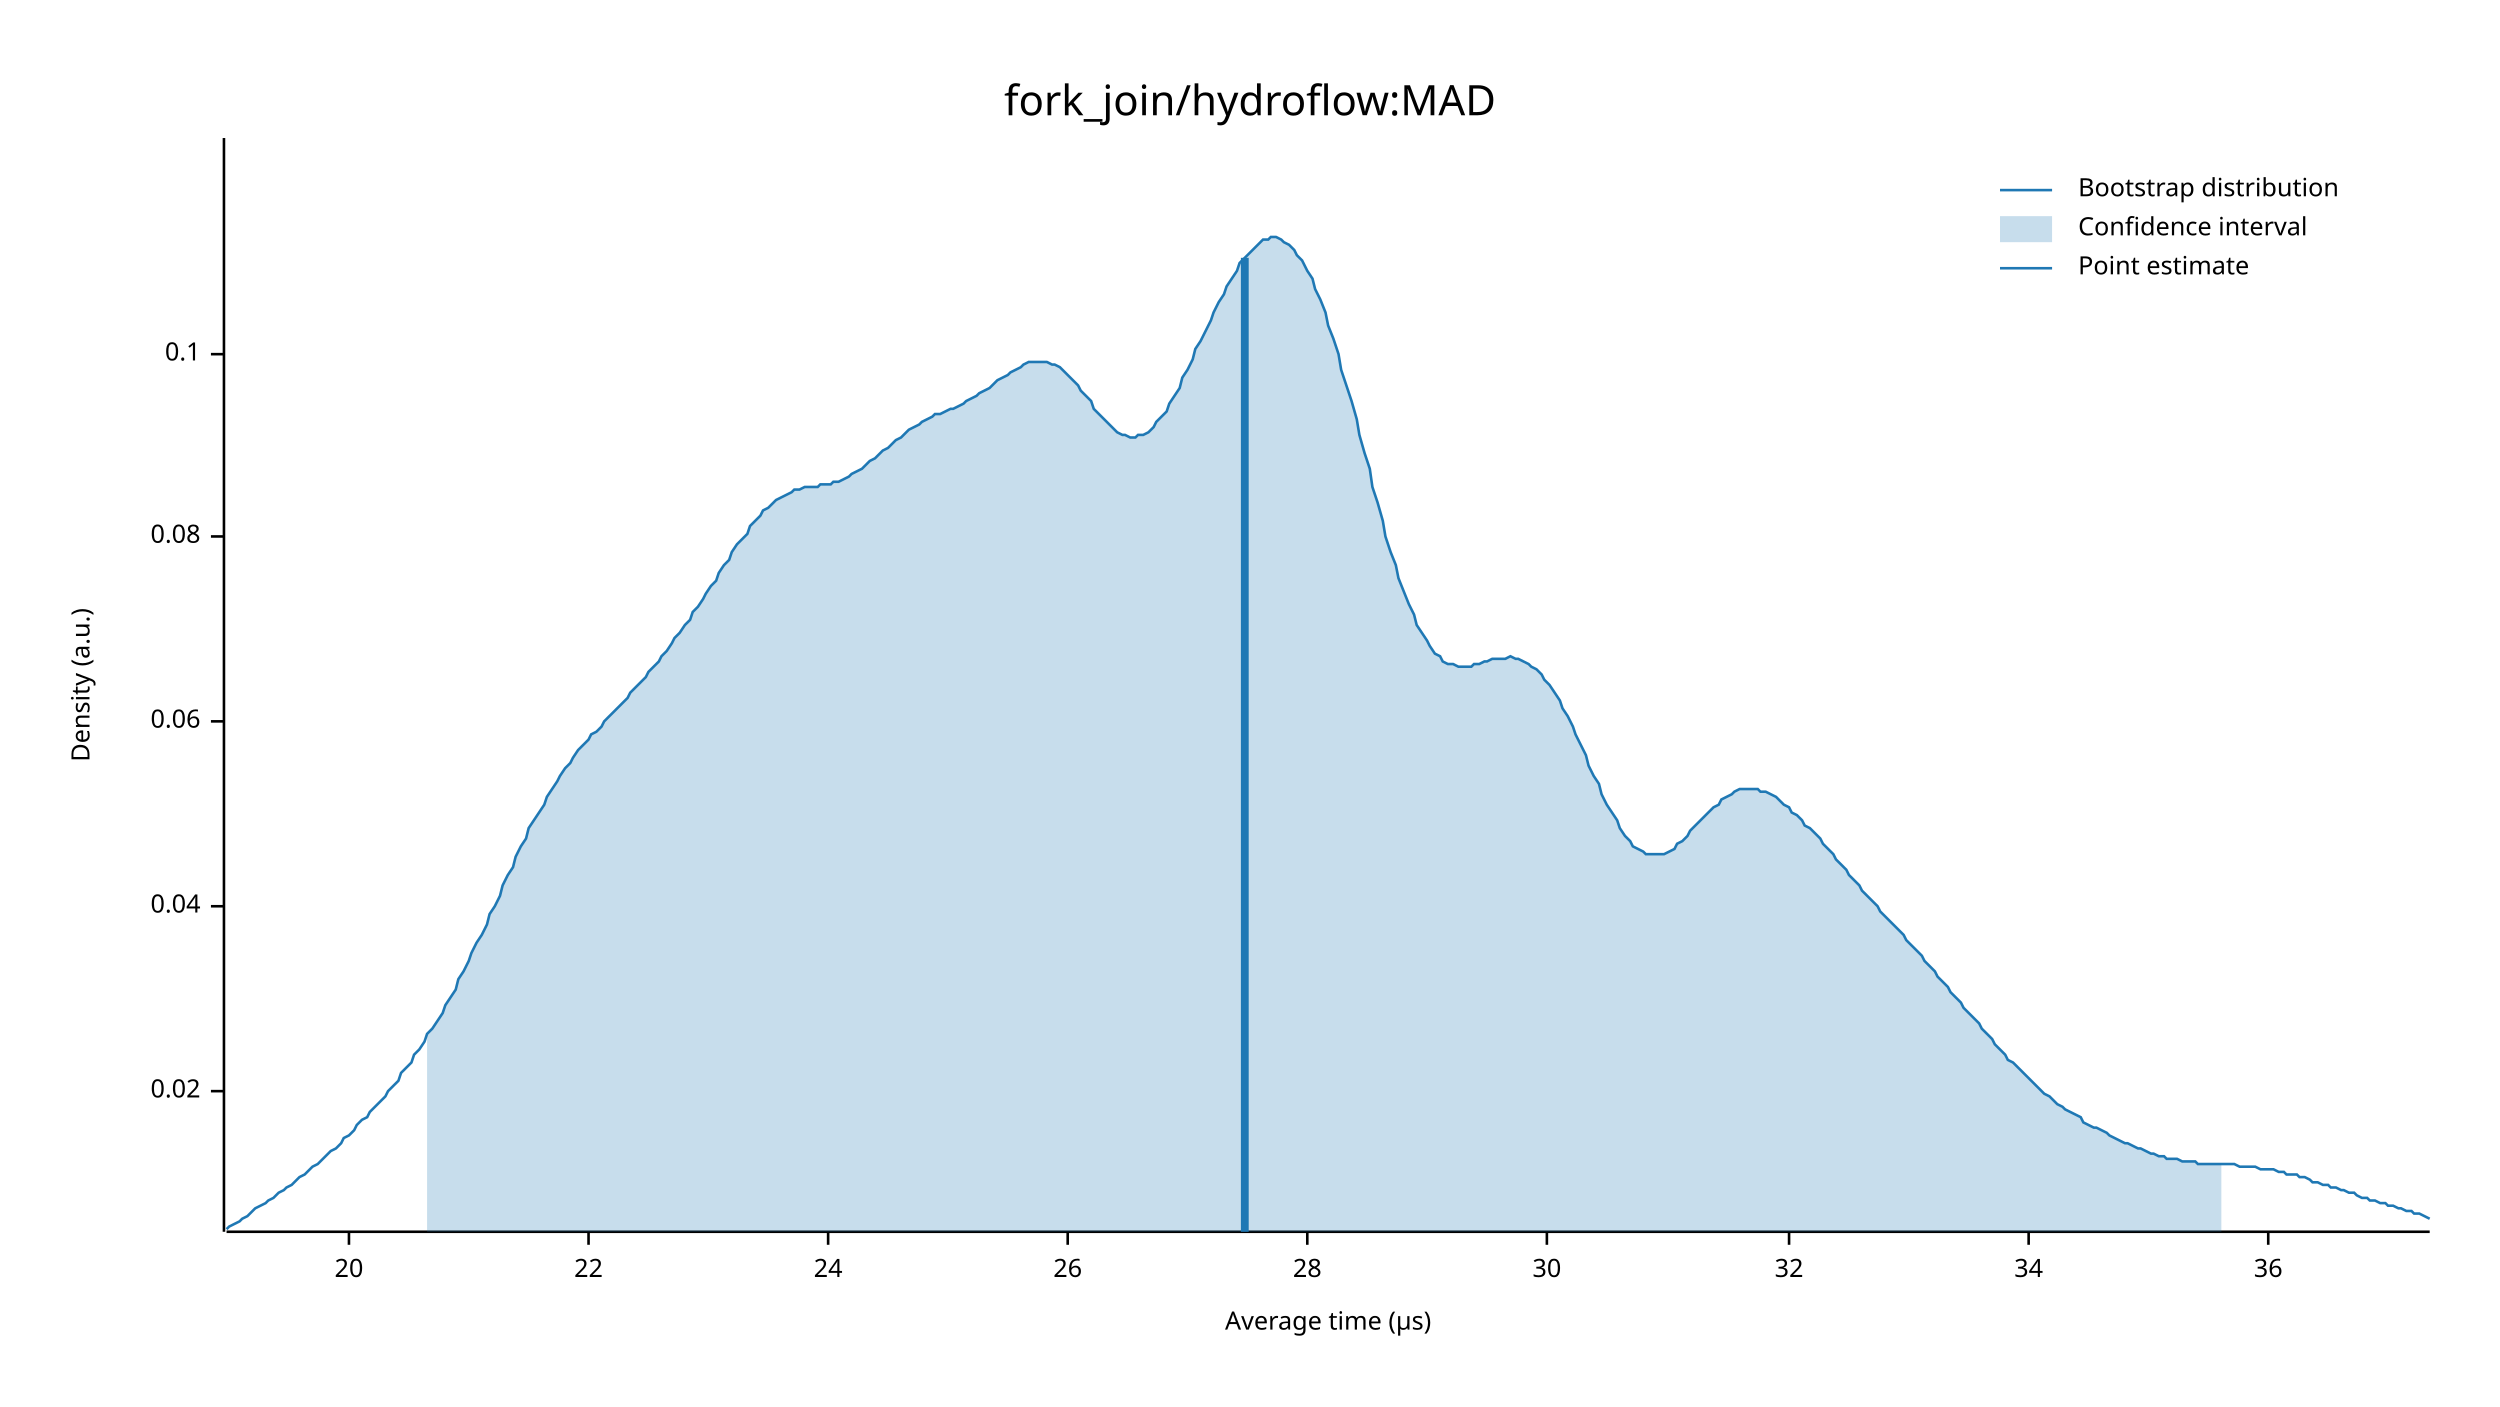
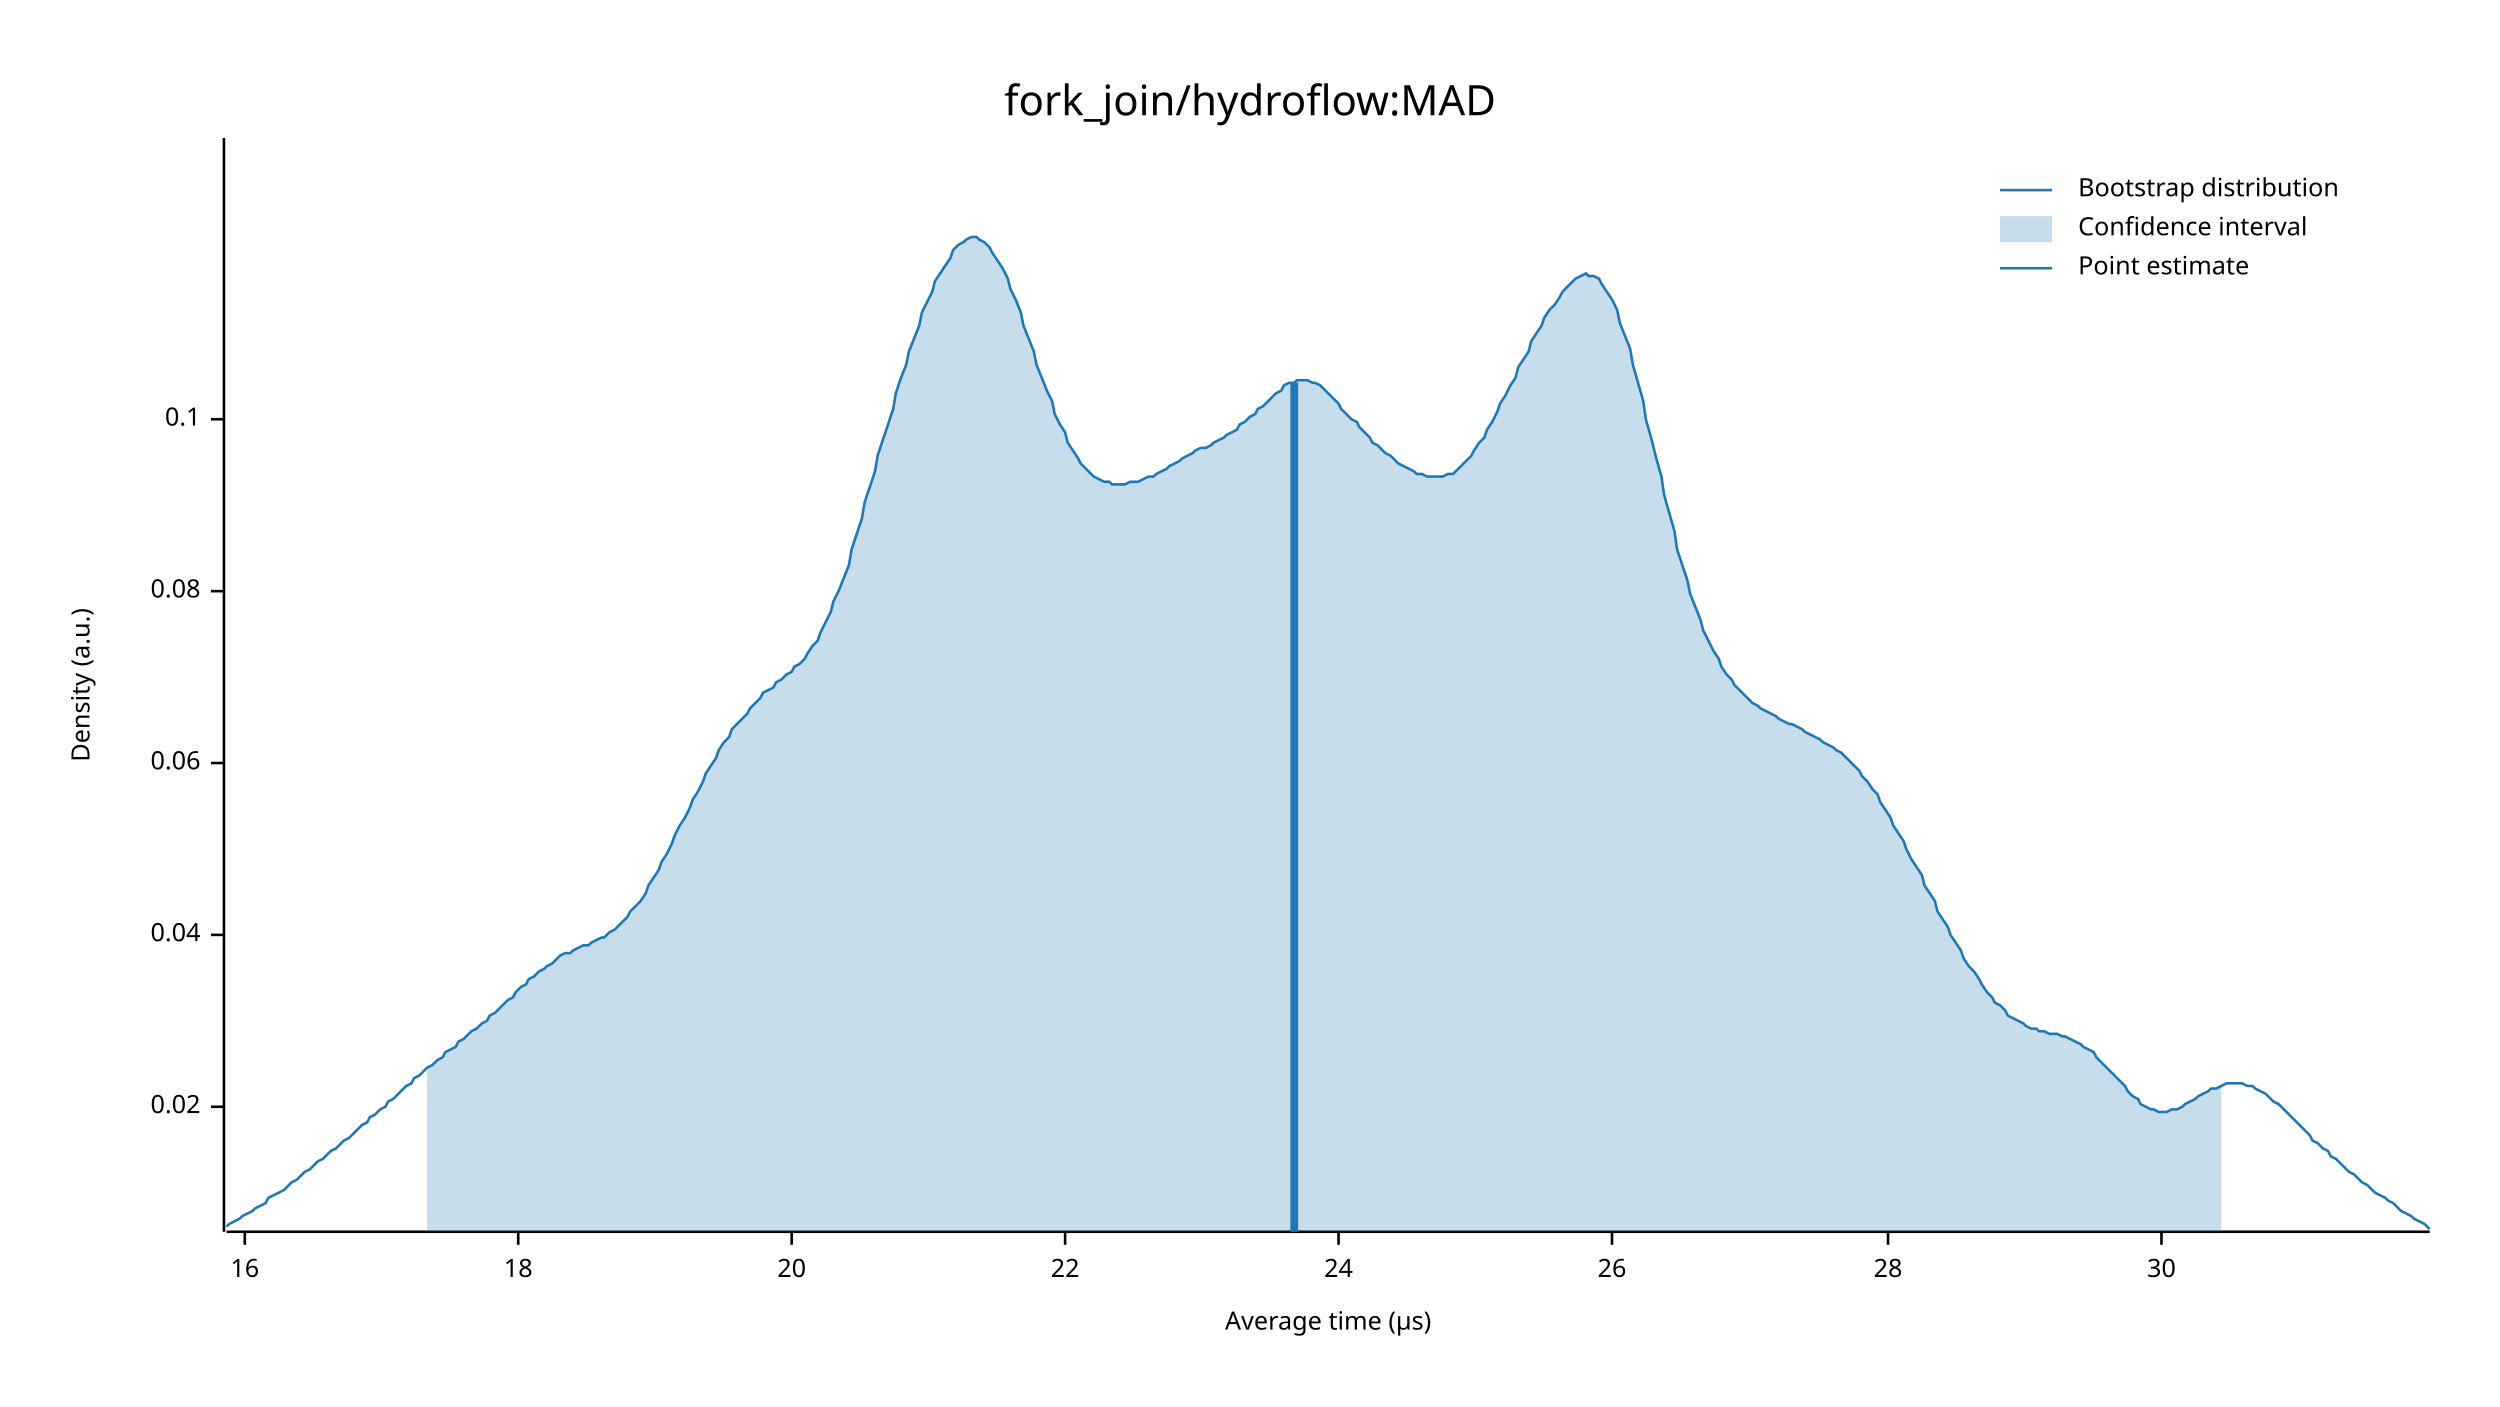
<svg xmlns="http://www.w3.org/2000/svg" width="960" height="540" viewBox="0 0 960 540">
  <text x="480" y="32" dy="0.76em" text-anchor="middle" font-family="sans-serif" font-size="16.129" opacity="1" fill="#000000">
fork_join/hydroflow:MAD
</text>
  <text x="27" y="263" dy="0.76em" text-anchor="middle" font-family="sans-serif" font-size="9.677" opacity="1" fill="#000000" transform="rotate(270, 27, 263)">
Density (a.u.)
</text>
  <text x="510" y="513" dy="-0.5ex" text-anchor="middle" font-family="sans-serif" font-size="9.677" opacity="1" fill="#000000">
Average time (µs)
</text>
  <polyline fill="none" opacity="1" stroke="#000000" stroke-width="1" points="86,53 86,473 " />
-   <text x="77" y="419" dy="0.5ex" text-anchor="end" font-family="sans-serif" font-size="9.677" opacity="1" fill="#000000">
+   <text x="77" y="425" dy="0.5ex" text-anchor="end" font-family="sans-serif" font-size="9.677" opacity="1" fill="#000000">
0.02
</text>
-   <polyline fill="none" opacity="1" stroke="#000000" stroke-width="1" points="81,419 86,419 " />
-   <text x="77" y="348" dy="0.5ex" text-anchor="end" font-family="sans-serif" font-size="9.677" opacity="1" fill="#000000">
+   <polyline fill="none" opacity="1" stroke="#000000" stroke-width="1" points="81,425 86,425 " />
+   <text x="77" y="359" dy="0.5ex" text-anchor="end" font-family="sans-serif" font-size="9.677" opacity="1" fill="#000000">
0.04
</text>
-   <polyline fill="none" opacity="1" stroke="#000000" stroke-width="1" points="81,348 86,348 " />
-   <text x="77" y="277" dy="0.5ex" text-anchor="end" font-family="sans-serif" font-size="9.677" opacity="1" fill="#000000">
+   <polyline fill="none" opacity="1" stroke="#000000" stroke-width="1" points="81,359 86,359 " />
+   <text x="77" y="293" dy="0.5ex" text-anchor="end" font-family="sans-serif" font-size="9.677" opacity="1" fill="#000000">
0.06
</text>
-   <polyline fill="none" opacity="1" stroke="#000000" stroke-width="1" points="81,277 86,277 " />
-   <text x="77" y="206" dy="0.5ex" text-anchor="end" font-family="sans-serif" font-size="9.677" opacity="1" fill="#000000">
+   <polyline fill="none" opacity="1" stroke="#000000" stroke-width="1" points="81,293 86,293 " />
+   <text x="77" y="227" dy="0.5ex" text-anchor="end" font-family="sans-serif" font-size="9.677" opacity="1" fill="#000000">
0.08
</text>
-   <polyline fill="none" opacity="1" stroke="#000000" stroke-width="1" points="81,206 86,206 " />
-   <text x="77" y="136" dy="0.5ex" text-anchor="end" font-family="sans-serif" font-size="9.677" opacity="1" fill="#000000">
+   <polyline fill="none" opacity="1" stroke="#000000" stroke-width="1" points="81,227 86,227 " />
+   <text x="77" y="161" dy="0.5ex" text-anchor="end" font-family="sans-serif" font-size="9.677" opacity="1" fill="#000000">
0.1
</text>
-   <polyline fill="none" opacity="1" stroke="#000000" stroke-width="1" points="81,136 86,136 " />
+   <polyline fill="none" opacity="1" stroke="#000000" stroke-width="1" points="81,161 86,161 " />
  <polyline fill="none" opacity="1" stroke="#000000" stroke-width="1" points="87,473 933,473 " />
-   <text x="134" y="483" dy="0.76em" text-anchor="middle" font-family="sans-serif" font-size="9.677" opacity="1" fill="#000000">
+   <text x="94" y="483" dy="0.76em" text-anchor="middle" font-family="sans-serif" font-size="9.677" opacity="1" fill="#000000">
+ 16
+ </text>
+   <polyline fill="none" opacity="1" stroke="#000000" stroke-width="1" points="94,473 94,478 " />
+   <text x="199" y="483" dy="0.76em" text-anchor="middle" font-family="sans-serif" font-size="9.677" opacity="1" fill="#000000">
+ 18
+ </text>
+   <polyline fill="none" opacity="1" stroke="#000000" stroke-width="1" points="199,473 199,478 " />
+   <text x="304" y="483" dy="0.76em" text-anchor="middle" font-family="sans-serif" font-size="9.677" opacity="1" fill="#000000">
20
</text>
-   <polyline fill="none" opacity="1" stroke="#000000" stroke-width="1" points="134,473 134,478 " />
-   <text x="226" y="483" dy="0.76em" text-anchor="middle" font-family="sans-serif" font-size="9.677" opacity="1" fill="#000000">
+   <polyline fill="none" opacity="1" stroke="#000000" stroke-width="1" points="304,473 304,478 " />
+   <text x="409" y="483" dy="0.76em" text-anchor="middle" font-family="sans-serif" font-size="9.677" opacity="1" fill="#000000">
22
</text>
-   <polyline fill="none" opacity="1" stroke="#000000" stroke-width="1" points="226,473 226,478 " />
-   <text x="318" y="483" dy="0.76em" text-anchor="middle" font-family="sans-serif" font-size="9.677" opacity="1" fill="#000000">
+   <polyline fill="none" opacity="1" stroke="#000000" stroke-width="1" points="409,473 409,478 " />
+   <text x="514" y="483" dy="0.76em" text-anchor="middle" font-family="sans-serif" font-size="9.677" opacity="1" fill="#000000">
24
</text>
-   <polyline fill="none" opacity="1" stroke="#000000" stroke-width="1" points="318,473 318,478 " />
-   <text x="410" y="483" dy="0.76em" text-anchor="middle" font-family="sans-serif" font-size="9.677" opacity="1" fill="#000000">
+   <polyline fill="none" opacity="1" stroke="#000000" stroke-width="1" points="514,473 514,478 " />
+   <text x="619" y="483" dy="0.76em" text-anchor="middle" font-family="sans-serif" font-size="9.677" opacity="1" fill="#000000">
26
</text>
-   <polyline fill="none" opacity="1" stroke="#000000" stroke-width="1" points="410,473 410,478 " />
-   <text x="502" y="483" dy="0.76em" text-anchor="middle" font-family="sans-serif" font-size="9.677" opacity="1" fill="#000000">
+   <polyline fill="none" opacity="1" stroke="#000000" stroke-width="1" points="619,473 619,478 " />
+   <text x="725" y="483" dy="0.76em" text-anchor="middle" font-family="sans-serif" font-size="9.677" opacity="1" fill="#000000">
28
</text>
-   <polyline fill="none" opacity="1" stroke="#000000" stroke-width="1" points="502,473 502,478 " />
-   <text x="594" y="483" dy="0.76em" text-anchor="middle" font-family="sans-serif" font-size="9.677" opacity="1" fill="#000000">
+   <polyline fill="none" opacity="1" stroke="#000000" stroke-width="1" points="725,473 725,478 " />
+   <text x="830" y="483" dy="0.76em" text-anchor="middle" font-family="sans-serif" font-size="9.677" opacity="1" fill="#000000">
30
</text>
-   <polyline fill="none" opacity="1" stroke="#000000" stroke-width="1" points="594,473 594,478 " />
-   <text x="687" y="483" dy="0.76em" text-anchor="middle" font-family="sans-serif" font-size="9.677" opacity="1" fill="#000000">
- 32
- </text>
-   <polyline fill="none" opacity="1" stroke="#000000" stroke-width="1" points="687,473 687,478 " />
-   <text x="779" y="483" dy="0.76em" text-anchor="middle" font-family="sans-serif" font-size="9.677" opacity="1" fill="#000000">
- 34
- </text>
-   <polyline fill="none" opacity="1" stroke="#000000" stroke-width="1" points="779,473 779,478 " />
-   <text x="871" y="483" dy="0.76em" text-anchor="middle" font-family="sans-serif" font-size="9.677" opacity="1" fill="#000000">
- 36
- </text>
-   <polyline fill="none" opacity="1" stroke="#000000" stroke-width="1" points="871,473 871,478 " />
-   <polyline fill="none" opacity="1" stroke="#1F78B4" stroke-width="1" points="87,472 88,471 90,470 92,469 93,468 95,467 97,465 98,464 100,463 102,462 103,461 105,460 107,458 109,457 110,456 112,455 114,453 115,452 117,451 119,449 120,448 122,447 124,445 125,444 127,442 129,441 131,439 132,437 134,436 136,434 137,432 139,430 141,429 142,427 144,425 146,423 148,421 149,419 151,417 153,415 154,412 156,410 158,408 159,405 161,403 163,400 164,397 166,395 168,392 170,389 171,386 173,383 175,380 176,376 178,373 180,369 181,366 183,362 185,359 187,355 188,351 190,348 192,344 193,340 195,336 197,333 198,329 200,325 202,322 203,318 205,315 207,312 209,309 210,306 212,303 214,300 215,298 217,295 219,293 220,291 222,288 224,286 226,284 227,282 229,281 231,279 232,277 234,275 236,273 237,272 239,270 241,268 242,266 244,264 246,262 248,260 249,258 251,256 253,254 254,252 256,250 258,247 259,245 261,243 263,240 265,238 266,235 268,233 270,230 271,228 273,225 275,223 276,220 278,217 280,215 281,212 283,209 285,207 287,205 288,202 290,200 292,198 293,196 295,195 297,193 298,192 300,191 302,190 304,189 305,188 307,188 309,187 310,187 312,187 314,187 315,186 317,186 319,186 320,185 322,185 324,184 326,183 327,182 329,181 331,180 332,179 334,177 336,176 337,175 339,173 341,172 343,170 344,169 346,168 348,166 349,165 351,164 353,163 354,162 356,161 358,160 359,159 361,159 363,158 365,157 366,157 368,156 370,155 371,154 373,153 375,152 376,151 378,150 380,149 381,148 383,146 385,145 387,144 388,143 390,142 392,141 393,140 395,139 397,139 398,139 400,139 402,139 404,140 405,140 407,141 409,143 410,144 412,146 414,148 415,150 417,152 419,154 420,157 422,159 424,161 426,163 427,164 429,166 431,167 432,167 434,168 436,168 437,167 439,167 441,166 443,164 444,162 446,160 448,158 449,155 451,152 453,149 454,145 456,142 458,138 459,134 461,131 463,127 465,123 466,120 468,116 470,113 471,110 473,107 475,104 476,101 478,99 480,97 482,95 483,94 485,92 487,92 488,91 490,91 492,92 493,93 495,94 497,96 498,98 500,100 502,104 504,107 505,111 507,115 509,120 510,125 512,130 514,136 515,142 517,148 519,154 521,161 522,167 524,174 526,180 527,187 529,193 531,200 532,206 534,212 536,217 537,222 539,227 541,232 543,236 544,240 546,243 548,246 549,248 551,251 553,252 554,254 556,255 558,255 560,256 561,256 563,256 565,256 566,255 568,255 570,254 571,254 573,253 575,253 576,253 578,253 580,252 582,253 583,253 585,254 587,255 588,256 590,257 592,259 593,261 595,263 597,266 599,269 600,272 602,275 604,279 605,282 607,286 609,290 610,294 612,298 614,301 615,305 617,309 619,312 621,315 622,318 624,321 626,323 627,325 629,326 631,327 632,328 634,328 636,328 638,328 639,328 641,327 643,326 644,324 646,323 648,321 649,319 651,317 653,315 654,314 656,312 658,310 660,309 661,307 663,306 665,305 666,304 668,303 670,303 671,303 673,303 675,303 676,304 678,304 680,305 682,306 683,307 685,309 687,310 688,312 690,313 692,315 693,317 695,318 697,320 699,322 700,324 702,326 704,328 705,330 707,332 709,334 710,336 712,338 714,340 715,342 717,344 719,346 721,348 722,350 724,352 726,354 727,355 729,357 731,359 732,361 734,363 736,365 738,367 739,369 741,371 743,373 744,375 746,377 748,379 749,381 751,383 753,385 754,387 756,389 758,391 760,393 761,395 763,397 765,399 766,401 768,403 770,405 771,407 773,408 775,410 777,412 778,413 780,415 782,417 783,418 785,420 787,421 788,422 790,424 792,425 793,426 795,427 797,428 799,429 800,431 802,432 804,433 805,433 807,434 809,435 810,436 812,437 814,438 816,439 817,439 819,440 821,441 822,441 824,442 826,443 827,443 829,444 831,444 832,445 834,445 836,445 838,446 839,446 841,446 843,446 844,447 846,447 848,447 849,447 851,447 853,447 855,447 856,447 858,447 860,448 861,448 863,448 865,448 866,448 868,449 870,449 871,449 873,449 875,450 877,450 878,451 880,451 882,451 883,452 885,452 887,453 888,454 890,454 892,455 894,455 895,456 897,456 899,457 900,457 902,458 904,458 905,459 907,460 909,460 910,461 912,461 914,462 916,462 917,463 919,463 921,464 922,464 924,465 926,465 927,466 929,466 931,467 933,468 " />
-   <polygon opacity="0.25" fill="#1F78B4" points="164,397 166,395 168,392 170,389 171,386 173,383 175,380 176,376 178,373 180,369 181,366 183,362 185,359 187,355 188,351 190,348 192,344 193,340 195,336 197,333 198,329 200,325 202,322 203,318 205,315 207,312 209,309 210,306 212,303 214,300 215,298 217,295 219,293 220,291 222,288 224,286 226,284 227,282 229,281 231,279 232,277 234,275 236,273 237,272 239,270 241,268 242,266 244,264 246,262 248,260 249,258 251,256 253,254 254,252 256,250 258,247 259,245 261,243 263,240 265,238 266,235 268,233 270,230 271,228 273,225 275,223 276,220 278,217 280,215 281,212 283,209 285,207 287,205 288,202 290,200 292,198 293,196 295,195 297,193 298,192 300,191 302,190 304,189 305,188 307,188 309,187 310,187 312,187 314,187 315,186 317,186 319,186 320,185 322,185 324,184 326,183 327,182 329,181 331,180 332,179 334,177 336,176 337,175 339,173 341,172 343,170 344,169 346,168 348,166 349,165 351,164 353,163 354,162 356,161 358,160 359,159 361,159 363,158 365,157 366,157 368,156 370,155 371,154 373,153 375,152 376,151 378,150 380,149 381,148 383,146 385,145 387,144 388,143 390,142 392,141 393,140 395,139 397,139 398,139 400,139 402,139 404,140 405,140 407,141 409,143 410,144 412,146 414,148 415,150 417,152 419,154 420,157 422,159 424,161 426,163 427,164 429,166 431,167 432,167 434,168 436,168 437,167 439,167 441,166 443,164 444,162 446,160 448,158 449,155 451,152 453,149 454,145 456,142 458,138 459,134 461,131 463,127 465,123 466,120 468,116 470,113 471,110 473,107 475,104 476,101 478,99 480,97 482,95 483,94 485,92 487,92 488,91 490,91 492,92 493,93 495,94 497,96 498,98 500,100 502,104 504,107 505,111 507,115 509,120 510,125 512,130 514,136 515,142 517,148 519,154 521,161 522,167 524,174 526,180 527,187 529,193 531,200 532,206 534,212 536,217 537,222 539,227 541,232 543,236 544,240 546,243 548,246 549,248 551,251 553,252 554,254 556,255 558,255 560,256 561,256 563,256 565,256 566,255 568,255 570,254 571,254 573,253 575,253 576,253 578,253 580,252 582,253 583,253 585,254 587,255 588,256 590,257 592,259 593,261 595,263 597,266 599,269 600,272 602,275 604,279 605,282 607,286 609,290 610,294 612,298 614,301 615,305 617,309 619,312 621,315 622,318 624,321 626,323 627,325 629,326 631,327 632,328 634,328 636,328 638,328 639,328 641,327 643,326 644,324 646,323 648,321 649,319 651,317 653,315 654,314 656,312 658,310 660,309 661,307 663,306 665,305 666,304 668,303 670,303 671,303 673,303 675,303 676,304 678,304 680,305 682,306 683,307 685,309 687,310 688,312 690,313 692,315 693,317 695,318 697,320 699,322 700,324 702,326 704,328 705,330 707,332 709,334 710,336 712,338 714,340 715,342 717,344 719,346 721,348 722,350 724,352 726,354 727,355 729,357 731,359 732,361 734,363 736,365 738,367 739,369 741,371 743,373 744,375 746,377 748,379 749,381 751,383 753,385 754,387 756,389 758,391 760,393 761,395 763,397 765,399 766,401 768,403 770,405 771,407 773,408 775,410 777,412 778,413 780,415 782,417 783,418 785,420 787,421 788,422 790,424 792,425 793,426 795,427 797,428 799,429 800,431 802,432 804,433 805,433 807,434 809,435 810,436 812,437 814,438 816,439 817,439 819,440 821,441 822,441 824,442 826,443 827,443 829,444 831,444 832,445 834,445 836,445 838,446 839,446 841,446 843,446 844,447 846,447 848,447 849,447 851,447 853,447 853,473 164,473 " />
-   <polyline fill="none" opacity="1" stroke="#1F78B4" stroke-width="3" points="478,473 478,99 " />
+   <polyline fill="none" opacity="1" stroke="#000000" stroke-width="1" points="830,473 830,478 " />
+   <polyline fill="none" opacity="1" stroke="#1F78B4" stroke-width="1" points="87,471 88,470 90,469 92,468 93,467 95,466 97,465 98,464 100,463 102,462 103,460 105,459 107,458 109,457 110,456 112,454 114,453 115,452 117,450 119,449 120,448 122,446 124,445 125,444 127,442 129,441 131,439 132,438 134,437 136,435 137,434 139,432 141,431 142,429 144,428 146,426 148,425 149,423 151,422 153,420 154,419 156,417 158,416 159,414 161,413 163,411 164,410 166,409 168,407 170,406 171,404 173,403 175,402 176,400 178,399 180,397 181,396 183,395 185,393 187,392 188,390 190,389 192,387 193,386 195,384 197,383 198,381 200,379 202,378 203,376 205,375 207,373 209,372 210,371 212,370 214,368 215,367 217,366 219,366 220,365 222,364 224,363 226,363 227,362 229,361 231,360 232,360 234,358 236,357 237,356 239,354 241,352 242,350 244,348 246,346 248,343 249,340 251,337 253,334 254,331 256,328 258,324 259,321 261,317 263,314 265,310 266,307 268,304 270,300 271,297 273,294 275,291 276,288 278,285 280,283 281,280 283,278 285,276 287,274 288,272 290,270 292,268 293,266 295,265 297,264 298,262 300,261 302,259 304,258 305,256 307,255 309,253 310,251 312,248 314,246 315,243 317,239 319,235 320,231 322,227 324,222 326,217 327,211 329,205 331,199 332,193 334,187 336,181 337,175 339,169 341,163 343,157 344,151 346,145 348,140 349,135 351,130 353,125 354,120 356,116 358,112 359,108 361,105 363,102 365,99 366,96 368,94 370,93 371,92 373,91 375,91 376,92 378,93 380,95 381,97 383,100 385,103 387,107 388,111 390,115 392,120 393,125 395,130 397,135 398,140 400,145 402,150 404,154 405,159 407,163 409,166 410,170 412,173 414,176 415,178 417,180 419,182 420,183 422,184 424,185 426,185 427,186 429,186 431,186 432,186 434,185 436,185 437,185 439,184 441,183 443,183 444,182 446,181 448,180 449,179 451,178 453,177 454,176 456,175 458,174 459,173 461,172 463,172 465,171 466,170 468,169 470,168 471,167 473,166 475,165 476,163 478,162 480,160 482,159 483,157 485,156 487,154 488,153 490,151 492,150 493,148 495,147 497,147 498,146 500,146 502,146 504,147 505,147 507,148 509,150 510,151 512,153 514,155 515,157 517,159 519,161 521,162 522,164 524,166 526,168 527,170 529,171 531,173 532,174 534,175 536,177 537,178 539,179 541,180 543,181 544,182 546,182 548,183 549,183 551,183 553,183 554,183 556,182 558,182 560,180 561,179 563,177 565,175 566,173 568,170 570,168 571,165 573,162 575,158 576,155 578,152 580,148 582,145 583,141 585,138 587,135 588,131 590,128 592,125 593,122 595,119 597,117 599,114 600,112 602,110 604,108 605,107 607,106 609,105 610,106 612,106 614,107 615,109 617,112 619,115 621,119 622,124 624,129 626,134 627,140 629,147 631,154 632,161 634,168 636,176 638,183 639,190 641,197 643,204 644,211 646,217 648,223 649,228 651,233 653,238 654,242 656,246 658,250 660,253 661,256 663,259 665,261 666,263 668,265 670,267 671,268 673,270 675,271 676,272 678,273 680,274 682,275 683,276 685,277 687,278 688,278 690,279 692,280 693,281 695,282 697,283 699,284 700,285 702,286 704,287 705,288 707,289 709,291 710,292 712,294 714,296 715,298 717,300 719,303 721,305 722,308 724,311 726,314 727,317 729,320 731,323 732,326 734,330 736,333 738,336 739,340 741,343 743,346 744,350 746,353 748,356 749,359 751,362 753,365 754,368 756,371 758,373 760,376 761,378 763,381 765,383 766,385 768,386 770,388 771,390 773,391 775,392 777,393 778,394 780,395 782,395 783,396 785,396 787,397 788,397 790,397 792,398 793,398 795,399 797,400 799,401 800,402 802,403 804,404 805,406 807,408 809,410 810,411 812,413 814,415 816,417 817,419 819,421 821,422 822,424 824,425 826,426 827,426 829,427 831,427 832,427 834,426 836,426 838,425 839,424 841,423 843,422 844,421 846,420 848,419 849,418 851,418 853,417 855,416 856,416 858,416 860,416 861,416 863,417 865,417 866,418 868,419 870,420 871,421 873,423 875,424 877,426 878,427 880,429 882,431 883,432 885,434 887,436 888,438 890,439 892,441 894,442 895,444 897,445 899,447 900,448 902,450 904,451 905,452 907,454 909,455 910,456 912,458 914,459 916,460 917,461 919,462 921,464 922,465 924,466 926,467 927,468 929,469 931,470 933,472 " />
+   <polygon opacity="0.25" fill="#1F78B4" points="164,410 166,409 168,407 170,406 171,404 173,403 175,402 176,400 178,399 180,397 181,396 183,395 185,393 187,392 188,390 190,389 192,387 193,386 195,384 197,383 198,381 200,379 202,378 203,376 205,375 207,373 209,372 210,371 212,370 214,368 215,367 217,366 219,366 220,365 222,364 224,363 226,363 227,362 229,361 231,360 232,360 234,358 236,357 237,356 239,354 241,352 242,350 244,348 246,346 248,343 249,340 251,337 253,334 254,331 256,328 258,324 259,321 261,317 263,314 265,310 266,307 268,304 270,300 271,297 273,294 275,291 276,288 278,285 280,283 281,280 283,278 285,276 287,274 288,272 290,270 292,268 293,266 295,265 297,264 298,262 300,261 302,259 304,258 305,256 307,255 309,253 310,251 312,248 314,246 315,243 317,239 319,235 320,231 322,227 324,222 326,217 327,211 329,205 331,199 332,193 334,187 336,181 337,175 339,169 341,163 343,157 344,151 346,145 348,140 349,135 351,130 353,125 354,120 356,116 358,112 359,108 361,105 363,102 365,99 366,96 368,94 370,93 371,92 373,91 375,91 376,92 378,93 380,95 381,97 383,100 385,103 387,107 388,111 390,115 392,120 393,125 395,130 397,135 398,140 400,145 402,150 404,154 405,159 407,163 409,166 410,170 412,173 414,176 415,178 417,180 419,182 420,183 422,184 424,185 426,185 427,186 429,186 431,186 432,186 434,185 436,185 437,185 439,184 441,183 443,183 444,182 446,181 448,180 449,179 451,178 453,177 454,176 456,175 458,174 459,173 461,172 463,172 465,171 466,170 468,169 470,168 471,167 473,166 475,165 476,163 478,162 480,160 482,159 483,157 485,156 487,154 488,153 490,151 492,150 493,148 495,147 497,147 498,146 500,146 502,146 504,147 505,147 507,148 509,150 510,151 512,153 514,155 515,157 517,159 519,161 521,162 522,164 524,166 526,168 527,170 529,171 531,173 532,174 534,175 536,177 537,178 539,179 541,180 543,181 544,182 546,182 548,183 549,183 551,183 553,183 554,183 556,182 558,182 560,180 561,179 563,177 565,175 566,173 568,170 570,168 571,165 573,162 575,158 576,155 578,152 580,148 582,145 583,141 585,138 587,135 588,131 590,128 592,125 593,122 595,119 597,117 599,114 600,112 602,110 604,108 605,107 607,106 609,105 610,106 612,106 614,107 615,109 617,112 619,115 621,119 622,124 624,129 626,134 627,140 629,147 631,154 632,161 634,168 636,176 638,183 639,190 641,197 643,204 644,211 646,217 648,223 649,228 651,233 653,238 654,242 656,246 658,250 660,253 661,256 663,259 665,261 666,263 668,265 670,267 671,268 673,270 675,271 676,272 678,273 680,274 682,275 683,276 685,277 687,278 688,278 690,279 692,280 693,281 695,282 697,283 699,284 700,285 702,286 704,287 705,288 707,289 709,291 710,292 712,294 714,296 715,298 717,300 719,303 721,305 722,308 724,311 726,314 727,317 729,320 731,323 732,326 734,330 736,333 738,336 739,340 741,343 743,346 744,350 746,353 748,356 749,359 751,362 753,365 754,368 756,371 758,373 760,376 761,378 763,381 765,383 766,385 768,386 770,388 771,390 773,391 775,392 777,393 778,394 780,395 782,395 783,396 785,396 787,397 788,397 790,397 792,398 793,398 795,399 797,400 799,401 800,402 802,403 804,404 805,406 807,408 809,410 810,411 812,413 814,415 816,417 817,419 819,421 821,422 822,424 824,425 826,426 827,426 829,427 831,427 832,427 834,426 836,426 838,425 839,424 841,423 843,422 844,421 846,420 848,419 849,418 851,418 853,417 853,473 164,473 " />
+   <polyline fill="none" opacity="1" stroke="#1F78B4" stroke-width="3" points="497,473 497,147 " />
  <text x="798" y="68" dy="0.76em" text-anchor="start" font-family="sans-serif" font-size="9.677" opacity="1" fill="#000000">
Bootstrap distribution
</text>
  <text x="798" y="83" dy="0.76em" text-anchor="start" font-family="sans-serif" font-size="9.677" opacity="1" fill="#000000">
Confidence interval
</text>
  <text x="798" y="98" dy="0.76em" text-anchor="start" font-family="sans-serif" font-size="9.677" opacity="1" fill="#000000">
Point estimate
</text>
  <polyline fill="none" opacity="1" stroke="#1F78B4" stroke-width="1" points="768,73 788,73 " />
  <rect x="768" y="83" width="20" height="10" opacity="0.25" fill="#1F78B4" stroke="none" />
  <polyline fill="none" opacity="1" stroke="#1F78B4" stroke-width="1" points="768,103 788,103 " />
</svg>
